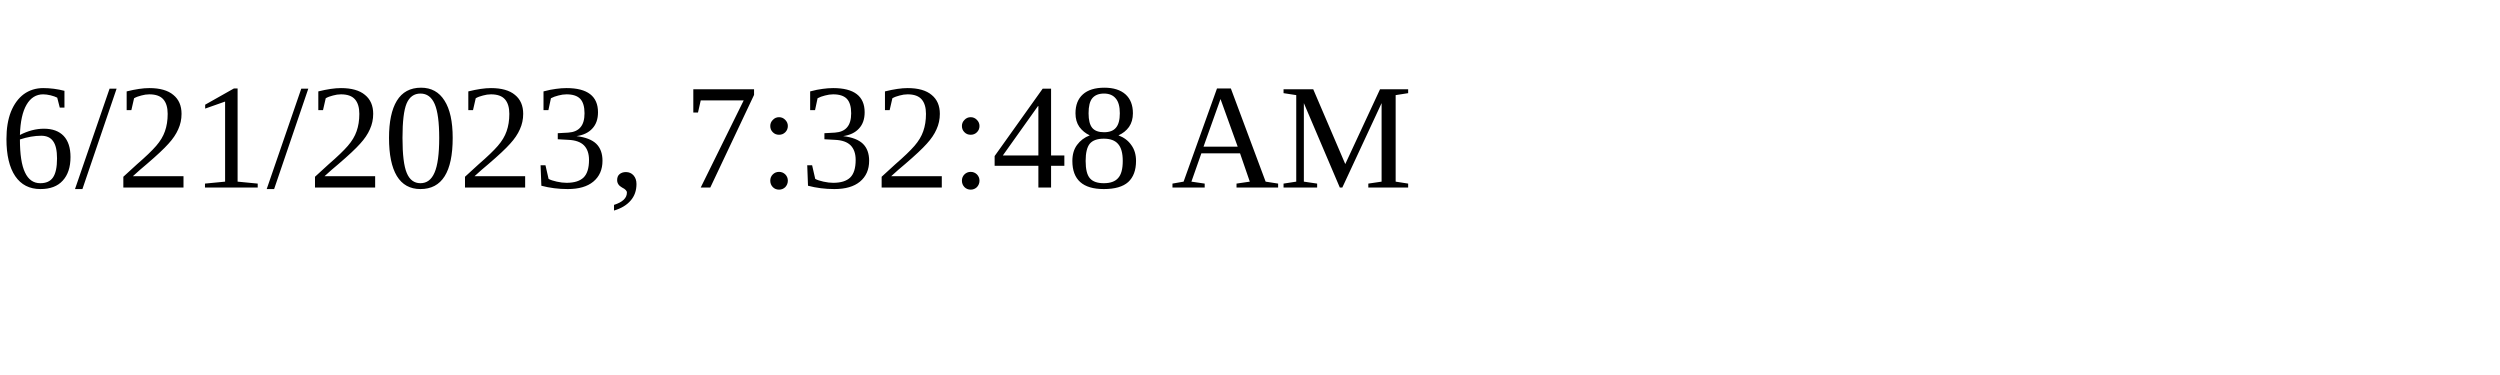
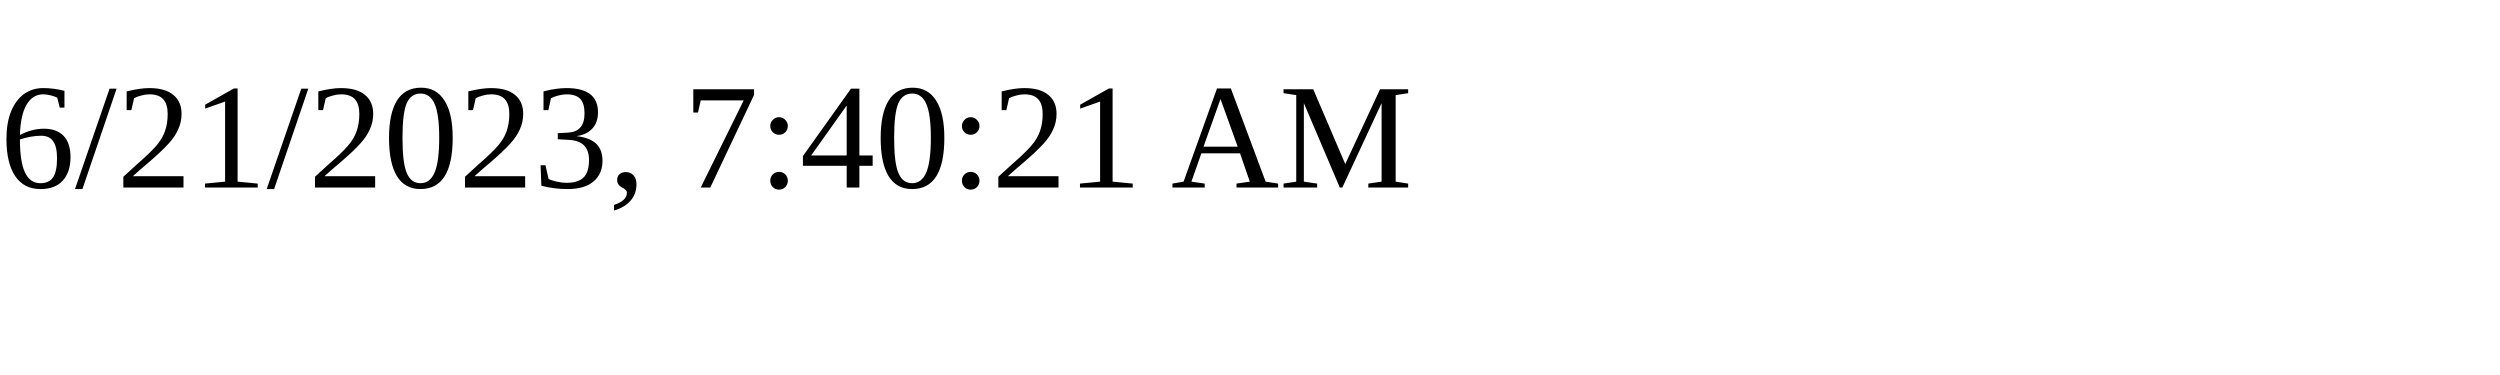
<svg xmlns="http://www.w3.org/2000/svg" height="30" width="200">
-   <text x="0" y="15">6/21/2023, 7:32:48 AM</text>
+   <text x="0" y="15">6/21/2023, 7:40:21 AM</text>
</svg>
